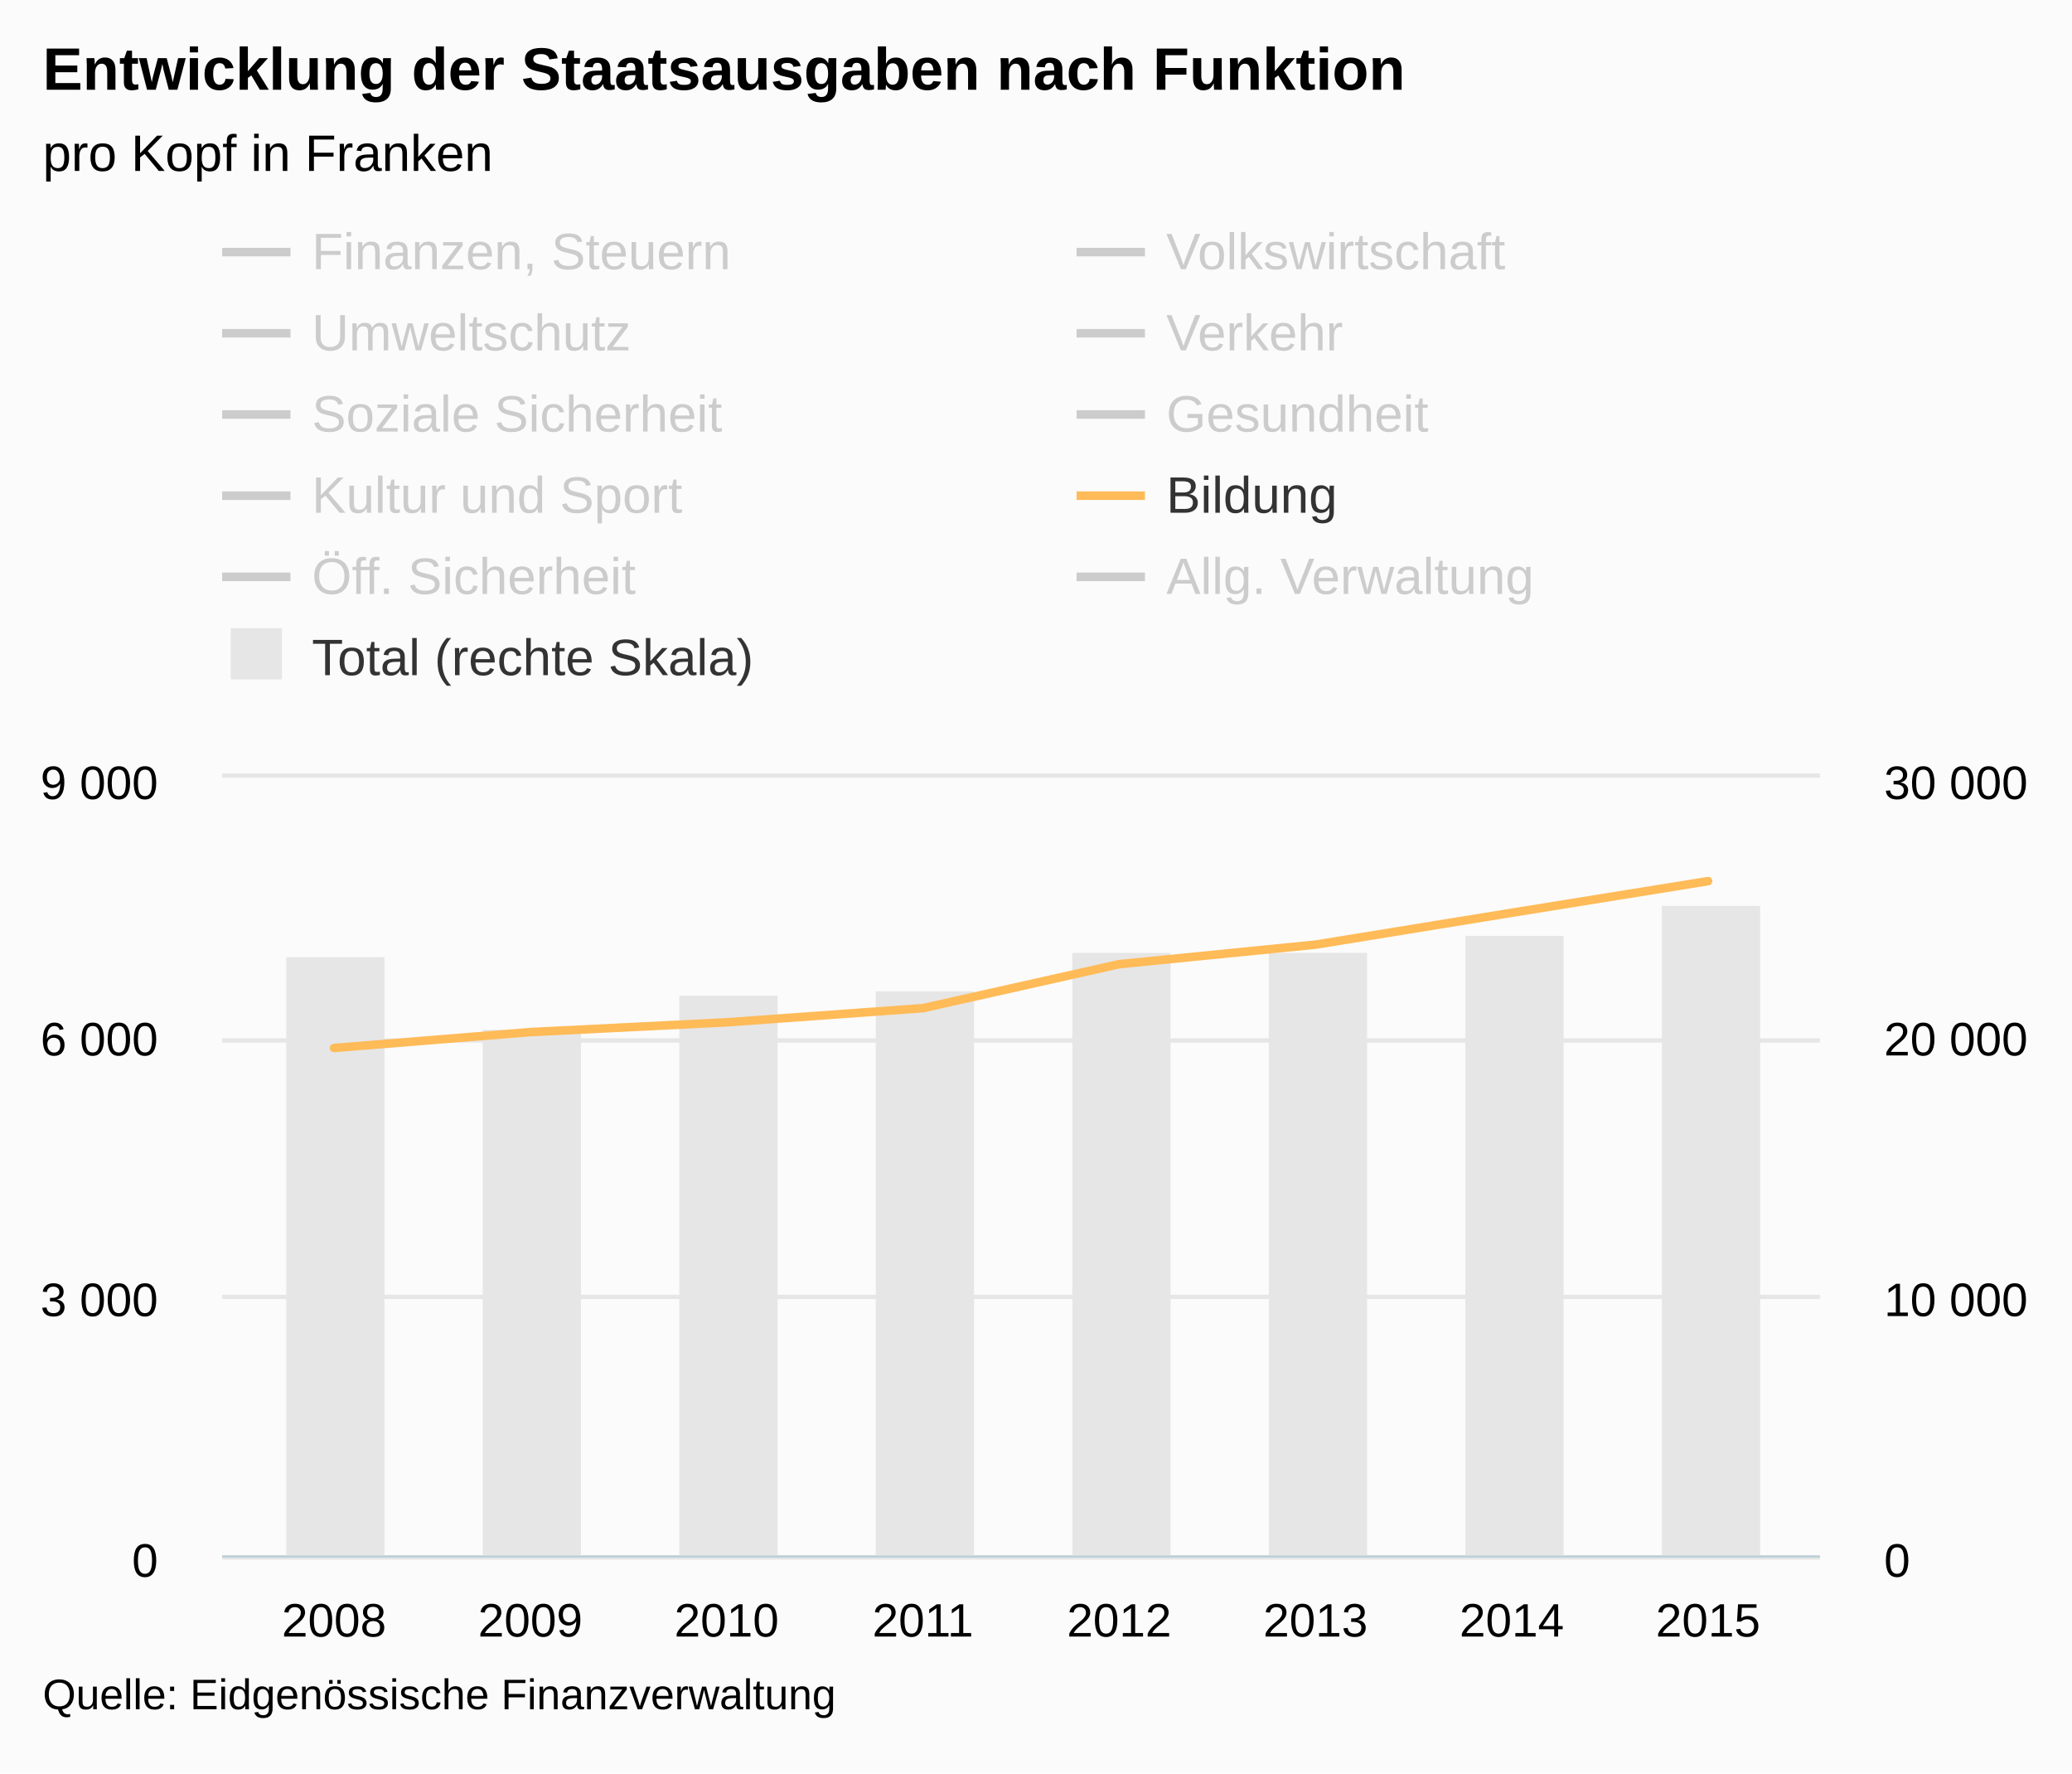
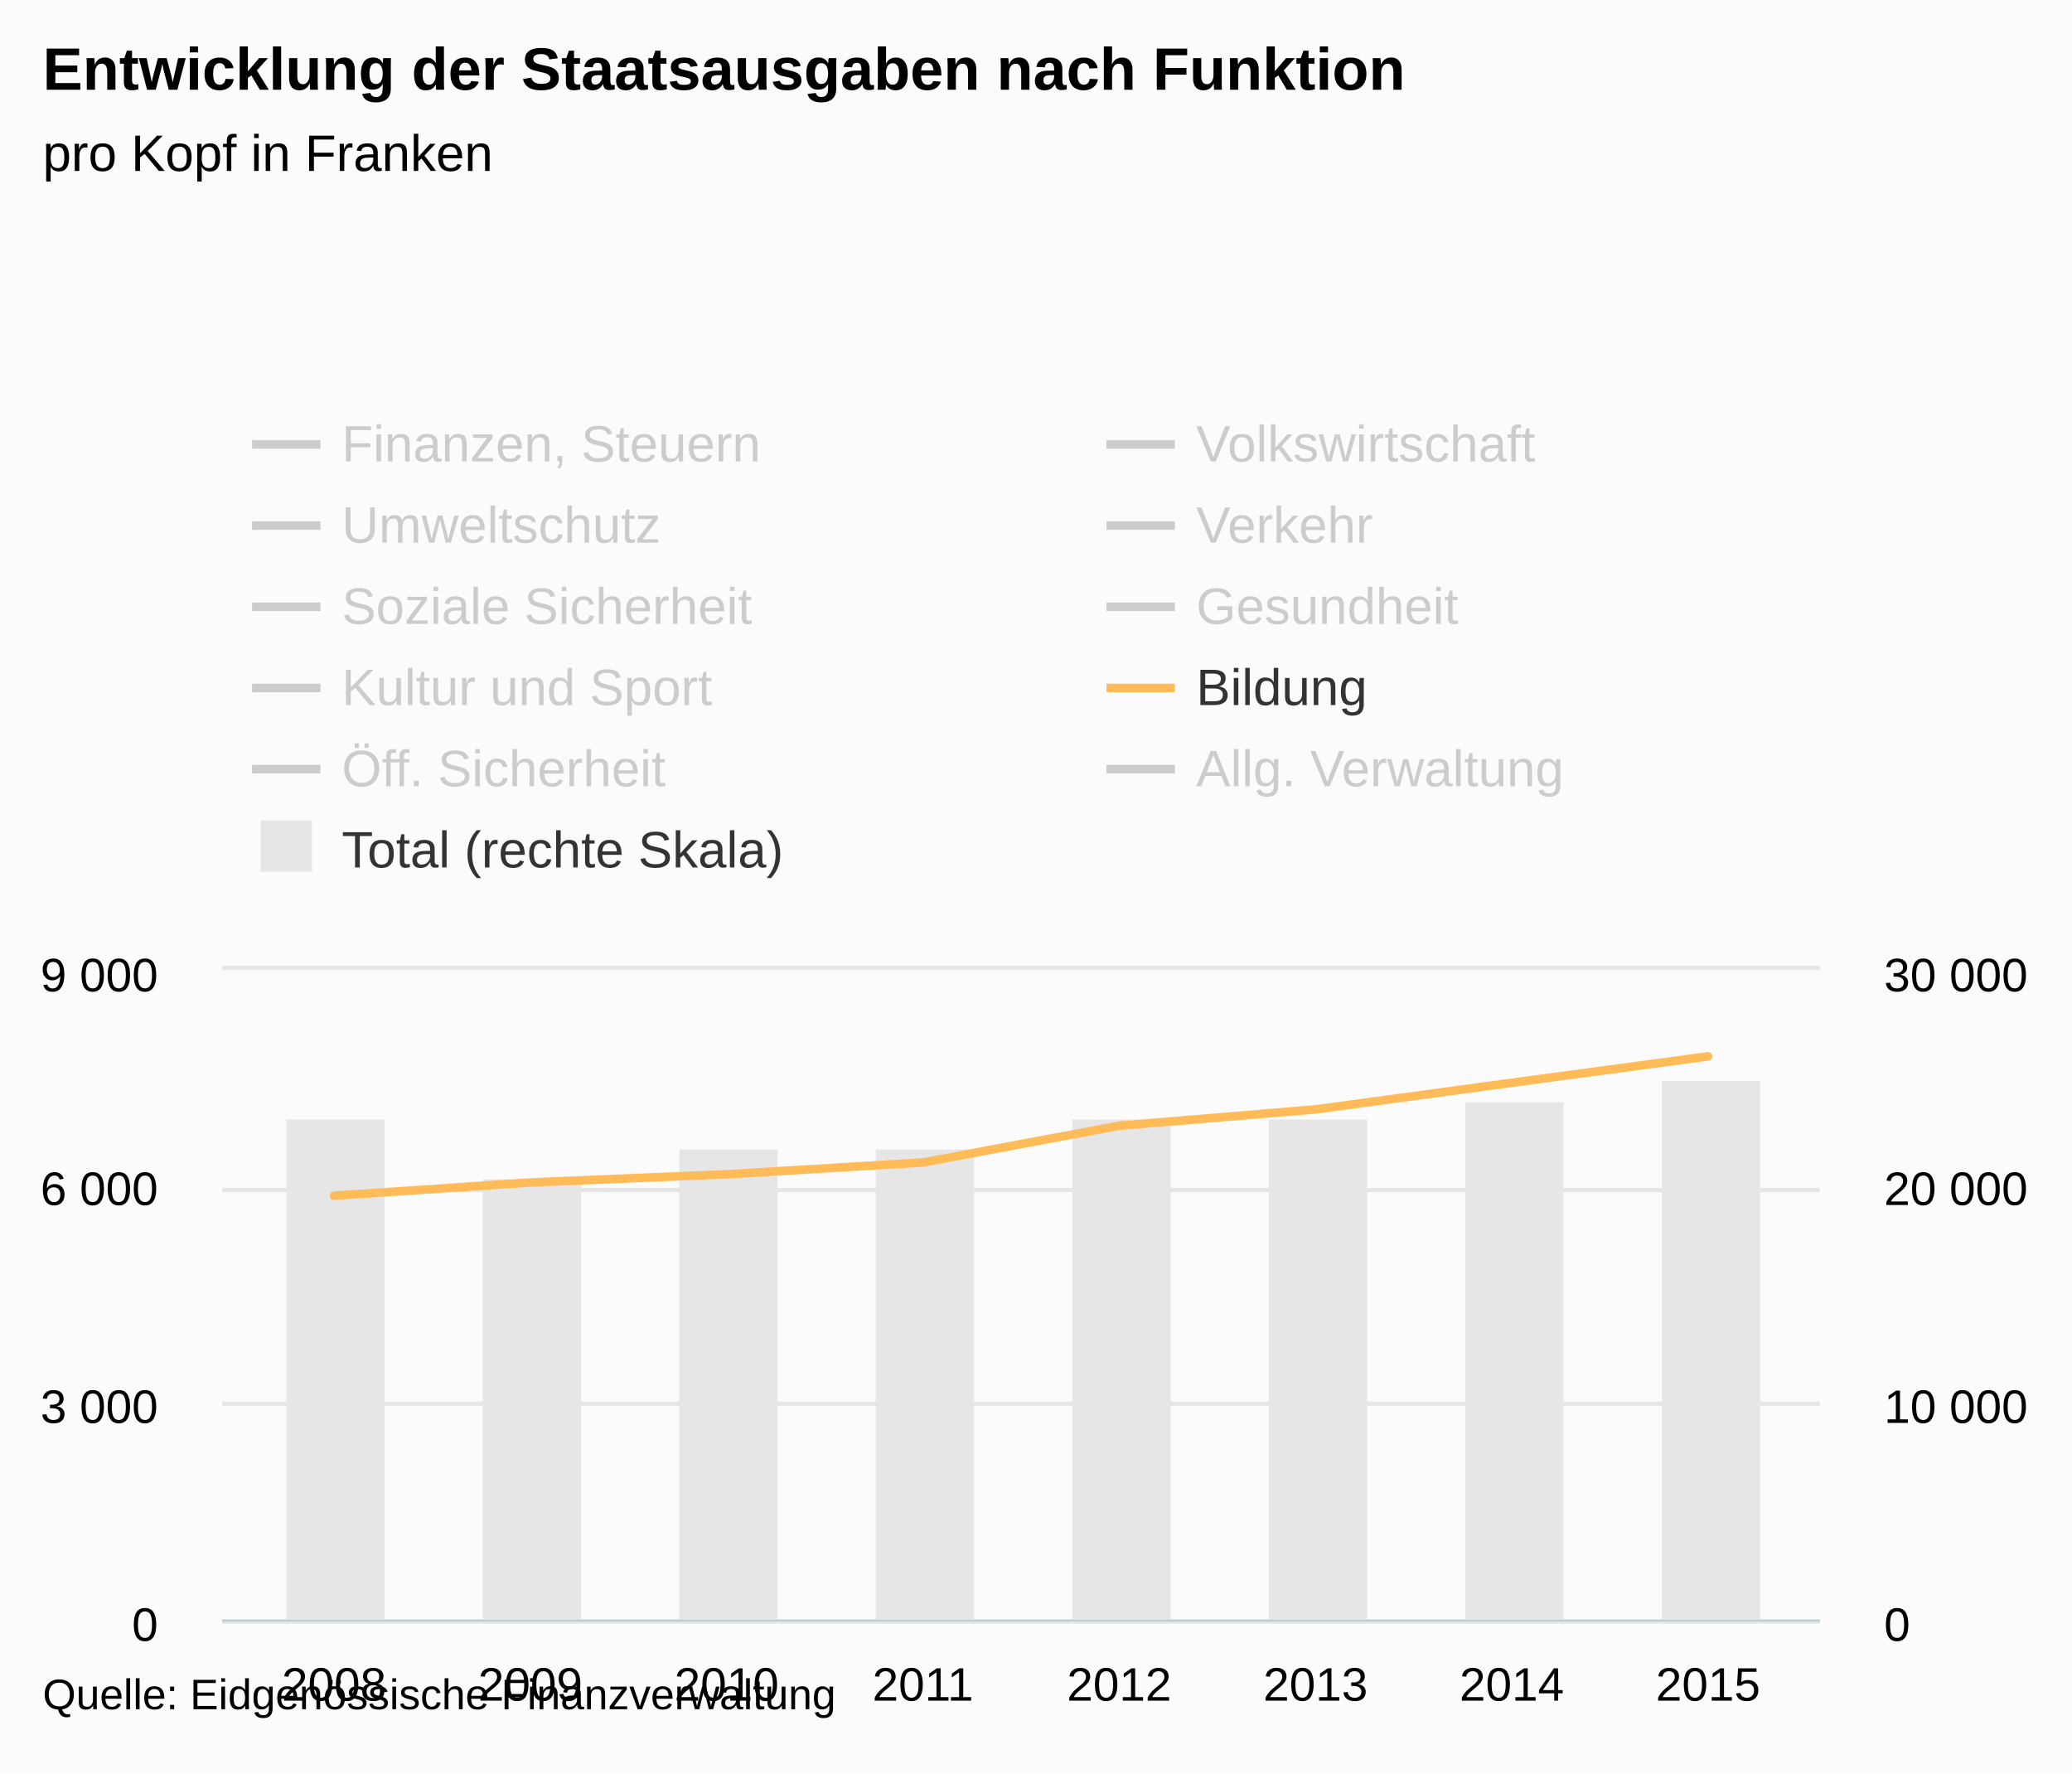
- <svg xmlns="http://www.w3.org/2000/svg" version="1.1" class="highcharts-root" style="font-family:arial;font-size:12px;" viewBox="0 0 485 415">
+ <svg xmlns="http://www.w3.org/2000/svg" version="1.1" class="highcharts-root" style="font-family:Arial;font-size:12px;" viewBox="0 0 485 415">
  <defs>
    <clipPath>
-       <rect x="0" y="0" width="374" height="182" fill="none" />
+       <rect x="0" y="0" width="374" height="152" fill="none" />
    </clipPath>
    <clipPath id="a">
-       <rect x="0" y="0" width="374" height="182" fill="none" />
+       <rect x="0" y="0" width="374" height="152" fill="none" />
    </clipPath>
    <clipPath id="b">
-       <rect x="0" y="0" width="374" height="182" fill="none" />
+       <rect x="0" y="0" width="374" height="152" fill="none" />
    </clipPath>
  </defs>
  <rect fill="#fbfbfb" class="highcharts-background" x="0" y="0" width="485" height="415" rx="0" ry="0" />
-   <rect fill="none" class="highcharts-plot-background" x="52" y="182" width="374" height="182" />
+   <rect fill="none" class="highcharts-plot-background" x="52" y="227" width="374" height="152" />
  <g class="highcharts-pane-group" />
  <g class="highcharts-grid highcharts-xaxis-grid ">
-     <path fill="none" class="highcharts-grid-line" d="M 77.5 182 L 77.5 364" opacity="1" />
-     <path fill="none" class="highcharts-grid-line" d="M 123.5 182 L 123.5 364" opacity="1" />
-     <path fill="none" class="highcharts-grid-line" d="M 169.5 182 L 169.5 364" opacity="1" />
-     <path fill="none" class="highcharts-grid-line" d="M 215.5 182 L 215.5 364" opacity="1" />
-     <path fill="none" class="highcharts-grid-line" d="M 261.5 182 L 261.5 364" opacity="1" />
-     <path fill="none" class="highcharts-grid-line" d="M 307.5 182 L 307.5 364" opacity="1" />
-     <path fill="none" class="highcharts-grid-line" d="M 353.5 182 L 353.5 364" opacity="1" />
-     <path fill="none" class="highcharts-grid-line" d="M 399.5 182 L 399.5 364" opacity="1" />
+     <path fill="none" class="highcharts-grid-line" d="M 77.5 227 L 77.5 379" opacity="1" />
+     <path fill="none" class="highcharts-grid-line" d="M 123.5 227 L 123.5 379" opacity="1" />
+     <path fill="none" class="highcharts-grid-line" d="M 169.5 227 L 169.5 379" opacity="1" />
+     <path fill="none" class="highcharts-grid-line" d="M 215.5 227 L 215.5 379" opacity="1" />
+     <path fill="none" class="highcharts-grid-line" d="M 261.5 227 L 261.5 379" opacity="1" />
+     <path fill="none" class="highcharts-grid-line" d="M 307.5 227 L 307.5 379" opacity="1" />
+     <path fill="none" class="highcharts-grid-line" d="M 353.5 227 L 353.5 379" opacity="1" />
+     <path fill="none" class="highcharts-grid-line" d="M 399.5 227 L 399.5 379" opacity="1" />
  </g>
  <g class="highcharts-grid highcharts-yaxis-grid ">
-     <path fill="none" stroke="#e6e6e6" stroke-width="1" class="highcharts-grid-line" d="M 52 364.5 L 426 364.5" opacity="1" />
-     <path fill="none" stroke="#e6e6e6" stroke-width="1" class="highcharts-grid-line" d="M 52 303.5 L 426 303.5" opacity="1" />
-     <path fill="none" stroke="#e6e6e6" stroke-width="1" class="highcharts-grid-line" d="M 52 243.5 L 426 243.5" opacity="1" />
-     <path fill="none" stroke="#e6e6e6" stroke-width="1" class="highcharts-grid-line" d="M 52 181.5 L 426 181.5" opacity="1" />
+     <path fill="none" stroke="#e6e6e6" stroke-width="1" class="highcharts-grid-line" d="M 52 379.5 L 426 379.5" opacity="1" />
+     <path fill="none" stroke="#e6e6e6" stroke-width="1" class="highcharts-grid-line" d="M 52 328.5 L 426 328.5" opacity="1" />
+     <path fill="none" stroke="#e6e6e6" stroke-width="1" class="highcharts-grid-line" d="M 52 278.5 L 426 278.5" opacity="1" />
+     <path fill="none" stroke="#e6e6e6" stroke-width="1" class="highcharts-grid-line" d="M 52 226.5 L 426 226.5" opacity="1" />
  </g>
  <g class="highcharts-grid highcharts-yaxis-grid ">
-     <path fill="none" class="highcharts-grid-line" d="M 52 364.5 L 426 364.5" opacity="1" />
-     <path fill="none" class="highcharts-grid-line" d="M 52 303.5 L 426 303.5" opacity="1" />
-     <path fill="none" class="highcharts-grid-line" d="M 52 243.5 L 426 243.5" opacity="1" />
-     <path fill="none" class="highcharts-grid-line" d="M 52 182.5 L 426 182.5" opacity="1" />
-   </g>
-   <rect fill="none" class="highcharts-plot-border" x="52" y="182" width="374" height="182" />
+     <path fill="none" class="highcharts-grid-line" d="M 52 379.5 L 426 379.5" opacity="1" />
+     <path fill="none" class="highcharts-grid-line" d="M 52 328.5 L 426 328.5" opacity="1" />
+     <path fill="none" class="highcharts-grid-line" d="M 52 278.5 L 426 278.5" opacity="1" />
+     <path fill="none" class="highcharts-grid-line" d="M 52 227.5 L 426 227.5" opacity="1" />
+   </g>
+   <rect fill="none" class="highcharts-plot-border" x="52" y="227" width="374" height="152" />
  <g class="highcharts-axis highcharts-xaxis ">
-     <path fill="none" class="highcharts-axis-line" stroke="#B9CFD7" stroke-width="0.5" d="M 52 364.25 L 426 364.25" />
+     <path fill="none" class="highcharts-axis-line" stroke="#B9CFD7" stroke-width="0.5" d="M 52 379.25 L 426 379.25" />
  </g>
  <g class="highcharts-axis highcharts-yaxis ">
-     <path fill="none" class="highcharts-axis-line" d="M 52 182 L 52 364" />
+     <path fill="none" class="highcharts-axis-line" d="M 52 227 L 52 379" />
  </g>
  <g class="highcharts-axis highcharts-yaxis ">
-     <path fill="none" class="highcharts-axis-line" d="M 426 182 L 426 364" />
+     <path fill="none" class="highcharts-axis-line" d="M 426 227 L 426 379" />
  </g>
  <g class="highcharts-series-group">
-     <g class="highcharts-series highcharts-series-0 highcharts-column-series highcharts-color-undefined " transform="translate(52,182) scale(1 1)" clip-path="url(#a)">
-       <rect x="15" y="42" width="23" height="141" fill="#E6E6E6" class="highcharts-point" />
-       <rect x="61" y="59" width="23" height="124" fill="#E6E6E6" class="highcharts-point" />
-       <rect x="107" y="51" width="23" height="132" fill="#E6E6E6" class="highcharts-point" />
-       <rect x="153" y="50" width="23" height="133" fill="#E6E6E6" class="highcharts-point" />
-       <rect x="199" y="41" width="23" height="142" fill="#E6E6E6" class="highcharts-point" />
-       <rect x="245" y="41" width="23" height="142" fill="#E6E6E6" class="highcharts-point" />
-       <rect x="291" y="37" width="23" height="146" fill="#E6E6E6" class="highcharts-point" />
-       <rect x="337" y="30" width="23" height="153" fill="#E6E6E6" class="highcharts-point" />
-     </g>
-     <g class="highcharts-markers highcharts-series-0 highcharts-column-series highcharts-color-undefined " transform="translate(52,182) scale(1 1)" clip-path="none" />
-     <g class="highcharts-series highcharts-series-1 highcharts-line-series highcharts-color-undefined " visibility="hidden" transform="translate(52,182) scale(1 1)" clip-path="url(#b)">
-       <path fill="none" d="M 26.189 153.75 L 72.135 153.345 L 118.081 155.024 L 164.027 153.386 L 209.973 153.79 L 255.919 146.854 L 301.865 148.654 L 347.811 151.202" class="highcharts-graph" stroke="#cd9c00" stroke-width="2" stroke-linejoin="round" stroke-linecap="round" />
-     </g>
-     <g class="highcharts-markers highcharts-series-1 highcharts-line-series highcharts-color-undefined " visibility="hidden" transform="translate(52,182) scale(1 1)" clip-path="none" />
-     <g class="highcharts-series highcharts-series-2 highcharts-line-series highcharts-color-undefined " visibility="hidden" transform="translate(52,182) scale(1 1)" clip-path="url(#b)">
-       <path fill="none" d="M 26.189 177.147 L 72.135 172.961 L 118.081 167.238 L 164.027 178.36 L 209.973 180.22 L 255.919 180.281 L 301.865 179.573 L 347.811 169.907" class="highcharts-graph" stroke="#ff8028" stroke-width="2" stroke-linejoin="round" stroke-linecap="round" />
-     </g>
-     <g class="highcharts-markers highcharts-series-2 highcharts-line-series highcharts-color-undefined " visibility="hidden" transform="translate(52,182) scale(1 1)" clip-path="none" />
-     <g class="highcharts-series highcharts-series-3 highcharts-line-series highcharts-color-undefined " visibility="hidden" transform="translate(52,182) scale(1 1)" clip-path="url(#b)">
-       <path fill="none" d="M 26.189 169.543 L 72.135 172.314 L 118.081 171.99 L 164.027 171.869 L 209.973 172.839 L 255.919 173.102 L 301.865 173.507 L 347.811 172.617" class="highcharts-graph" stroke="#b00000" stroke-width="2" stroke-linejoin="round" stroke-linecap="round" />
-     </g>
-     <g class="highcharts-markers highcharts-series-3 highcharts-line-series highcharts-color-undefined " visibility="hidden" transform="translate(52,182) scale(1 1)" clip-path="none" />
-     <g class="highcharts-series highcharts-series-4 highcharts-line-series highcharts-color-undefined " visibility="hidden" transform="translate(52,182) scale(1 1)" clip-path="url(#b)">
-       <path fill="none" d="M 26.189 165.822 L 72.135 168.451 L 118.081 168.815 L 164.027 168.714 L 209.973 163.335 L 255.919 149.725 L 301.865 155.448 L 347.811 152.88" class="highcharts-graph" stroke="#672773" stroke-width="2" stroke-linejoin="round" stroke-linecap="round" />
-     </g>
-     <g class="highcharts-markers highcharts-series-4 highcharts-line-series highcharts-color-undefined " visibility="hidden" transform="translate(52,182) scale(1 1)" clip-path="none" />
-     <g class="highcharts-series highcharts-series-5 highcharts-line-series highcharts-color-undefined " visibility="hidden" transform="translate(52,182) scale(1 1)" clip-path="url(#b)">
-       <path fill="none" d="M 26.189 105.317 L 72.135 100.403 L 118.081 98.422 L 164.027 94.397 L 209.973 89.241 L 255.919 88.917 L 301.865 82.668 L 347.811 89.847" class="highcharts-graph" stroke="#007a2f" stroke-width="2" stroke-linejoin="round" stroke-linecap="round" />
-     </g>
-     <g class="highcharts-markers highcharts-series-5 highcharts-line-series highcharts-color-undefined " visibility="hidden" transform="translate(52,182) scale(1 1)" clip-path="none" />
-     <g class="highcharts-series highcharts-series-6 highcharts-line-series highcharts-color-undefined " visibility="hidden" transform="translate(52,182) scale(1 1)" clip-path="url(#b)">
-       <path fill="none" d="M 26.189 118.927 L 72.135 113.285 L 118.081 115.267 L 164.027 113.669 L 209.973 89.22 L 255.919 119.129 L 301.865 119.352 L 347.811 119.432" class="highcharts-graph" stroke="#44ab2b" stroke-width="2" stroke-linejoin="round" stroke-linecap="round" />
-     </g>
-     <g class="highcharts-markers highcharts-series-6 highcharts-line-series highcharts-color-undefined " visibility="hidden" transform="translate(52,182) scale(1 1)" clip-path="none" />
-     <g class="highcharts-series highcharts-series-7 highcharts-line-series highcharts-color-undefined " visibility="hidden" transform="translate(52,182) scale(1 1)" clip-path="url(#b)">
-       <path fill="none" d="M 26.189 155.65 L 72.135 158.34 L 118.081 157.652 L 164.027 156.54 L 209.973 154.235 L 255.919 155.853 L 301.865 152.516 L 347.811 148.027" class="highcharts-graph" stroke="#b475ab" stroke-width="2" stroke-linejoin="round" stroke-linecap="round" />
-     </g>
-     <g class="highcharts-markers highcharts-series-7 highcharts-line-series highcharts-color-undefined " visibility="hidden" transform="translate(52,182) scale(1 1)" clip-path="none" />
-     <g class="highcharts-series highcharts-series-8 highcharts-line-series highcharts-color-undefined " transform="translate(52,182) scale(1 1)" clip-path="url(#b)">
-       <path fill="none" d="M 26.189 63.255 L 72.135 59.534 L 118.081 57.249 L 164.027 53.933 L 209.973 43.64 L 255.919 39.069 L 301.865 31.607 L 347.811 24.206" class="highcharts-graph" stroke="#ffbb58" stroke-width="2" stroke-linejoin="round" stroke-linecap="round" />
-     </g>
-     <g class="highcharts-markers highcharts-series-8 highcharts-line-series highcharts-color-undefined " transform="translate(52,182) scale(1 1)" clip-path="none" />
-     <g class="highcharts-series highcharts-series-9 highcharts-line-series highcharts-color-undefined " visibility="hidden" transform="translate(52,182) scale(1 1)" clip-path="url(#b)">
-       <path fill="none" d="M 26.189 144.205 L 72.135 146.368 L 118.081 145.479 L 164.027 143.679 L 209.973 141.616 L 255.919 138.462 L 301.865 138.037 L 347.811 137.895" class="highcharts-graph" stroke="#a8c4cb" stroke-width="2" stroke-linejoin="round" stroke-linecap="round" />
-     </g>
-     <g class="highcharts-markers highcharts-series-9 highcharts-line-series highcharts-color-undefined " visibility="hidden" transform="translate(52,182) scale(1 1)" clip-path="none" />
-     <g class="highcharts-series highcharts-series-10 highcharts-line-series highcharts-color-undefined " visibility="hidden" transform="translate(52,182) scale(1 1)" clip-path="url(#b)">
-       <path fill="none" d="M 26.189 96.743 L 72.135 161.333 L 118.081 141.414 L 164.027 143.416 L 209.973 159.149 L 255.919 156.156 L 301.865 152.536 L 347.811 145.458" class="highcharts-graph" stroke="#256370" stroke-width="2" stroke-linejoin="round" stroke-linecap="round" />
-     </g>
-     <g class="highcharts-markers highcharts-series-10 highcharts-line-series highcharts-color-undefined " visibility="hidden" transform="translate(52,182) scale(1 1)" clip-path="none" />
+     <g class="highcharts-series highcharts-series-0 highcharts-column-series " transform="translate(52,227) scale(1 1)" clip-path="url(#a)">
+       <rect x="15" y="35" width="23" height="118" fill="#E6E6E6" class="highcharts-point" />
+       <rect x="61" y="49" width="23" height="104" fill="#E6E6E6" class="highcharts-point" />
+       <rect x="107" y="42" width="23" height="111" fill="#E6E6E6" class="highcharts-point" />
+       <rect x="153" y="42" width="23" height="111" fill="#E6E6E6" class="highcharts-point" />
+       <rect x="199" y="35" width="23" height="118" fill="#E6E6E6" class="highcharts-point" />
+       <rect x="245" y="35" width="23" height="118" fill="#E6E6E6" class="highcharts-point" />
+       <rect x="291" y="31" width="23" height="122" fill="#E6E6E6" class="highcharts-point" />
+       <rect x="337" y="26" width="23" height="127" fill="#E6E6E6" class="highcharts-point" />
+     </g>
+     <g class="highcharts-markers highcharts-series-0 highcharts-column-series " transform="translate(52,227) scale(1 1)" clip-path="none" />
+     <g class="highcharts-series highcharts-series-1 highcharts-line-series " visibility="hidden" transform="translate(52,227) scale(1 1)" clip-path="url(#b)">
+       <path fill="none" d="M 26.189 128.406 L 72.135 128.068 L 118.081 129.47 L 164.027 128.102 L 209.973 128.44 L 255.919 122.647 L 301.865 124.15 L 347.811 126.278" class="highcharts-graph" stroke="#cd9c00" stroke-width="2" stroke-linejoin="round" stroke-linecap="round" />
+     </g>
+     <g class="highcharts-markers highcharts-series-1 highcharts-line-series " visibility="hidden" transform="translate(52,227) scale(1 1)" clip-path="none" />
+     <g class="highcharts-series highcharts-series-2 highcharts-line-series " visibility="hidden" transform="translate(52,227) scale(1 1)" clip-path="url(#b)">
+       <path fill="none" d="M 26.189 147.947 L 72.135 144.451 L 118.081 139.671 L 164.027 148.96 L 209.973 150.514 L 255.919 150.564 L 301.865 149.973 L 347.811 141.9" class="highcharts-graph" stroke="#ff8028" stroke-width="2" stroke-linejoin="round" stroke-linecap="round" />
+     </g>
+     <g class="highcharts-markers highcharts-series-2 highcharts-line-series " visibility="hidden" transform="translate(52,227) scale(1 1)" clip-path="none" />
+     <g class="highcharts-series highcharts-series-3 highcharts-line-series " visibility="hidden" transform="translate(52,227) scale(1 1)" clip-path="url(#b)">
+       <path fill="none" d="M 26.189 141.596 L 72.135 143.91 L 118.081 143.64 L 164.027 143.539 L 209.973 144.349 L 255.919 144.569 L 301.865 144.907 L 347.811 144.164" class="highcharts-graph" stroke="#b00000" stroke-width="2" stroke-linejoin="round" stroke-linecap="round" />
+     </g>
+     <g class="highcharts-markers highcharts-series-3 highcharts-line-series " visibility="hidden" transform="translate(52,227) scale(1 1)" clip-path="none" />
+     <g class="highcharts-series highcharts-series-4 highcharts-line-series " visibility="hidden" transform="translate(52,227) scale(1 1)" clip-path="url(#b)">
+       <path fill="none" d="M 26.189 138.489 L 72.135 140.684 L 118.081 140.988 L 164.027 140.904 L 209.973 136.412 L 255.919 125.045 L 301.865 129.825 L 347.811 127.68" class="highcharts-graph" stroke="#672773" stroke-width="2" stroke-linejoin="round" stroke-linecap="round" />
+     </g>
+     <g class="highcharts-markers highcharts-series-4 highcharts-line-series " visibility="hidden" transform="translate(52,227) scale(1 1)" clip-path="none" />
+     <g class="highcharts-series highcharts-series-5 highcharts-line-series " visibility="hidden" transform="translate(52,227) scale(1 1)" clip-path="url(#b)">
+       <path fill="none" d="M 26.189 87.957 L 72.135 83.853 L 118.081 82.198 L 164.027 78.837 L 209.973 74.531 L 255.919 74.26 L 301.865 69.042 L 347.811 75.037" class="highcharts-graph" stroke="#007a2f" stroke-width="2" stroke-linejoin="round" stroke-linecap="round" />
+     </g>
+     <g class="highcharts-markers highcharts-series-5 highcharts-line-series " visibility="hidden" transform="translate(52,227) scale(1 1)" clip-path="none" />
+     <g class="highcharts-series highcharts-series-6 highcharts-line-series " visibility="hidden" transform="translate(52,227) scale(1 1)" clip-path="url(#b)">
+       <path fill="none" d="M 26.189 99.324 L 72.135 94.612 L 118.081 96.267 L 164.027 94.932 L 209.973 74.514 L 255.919 99.492 L 301.865 99.678 L 347.811 99.746" class="highcharts-graph" stroke="#44ab2b" stroke-width="2" stroke-linejoin="round" stroke-linecap="round" />
+     </g>
+     <g class="highcharts-markers highcharts-series-6 highcharts-line-series " visibility="hidden" transform="translate(52,227) scale(1 1)" clip-path="none" />
+     <g class="highcharts-series highcharts-series-7 highcharts-line-series " visibility="hidden" transform="translate(52,227) scale(1 1)" clip-path="url(#b)">
+       <path fill="none" d="M 26.189 129.994 L 72.135 132.24 L 118.081 131.666 L 164.027 130.737 L 209.973 128.812 L 255.919 130.163 L 301.865 127.376 L 347.811 123.627" class="highcharts-graph" stroke="#b475ab" stroke-width="2" stroke-linejoin="round" stroke-linecap="round" />
+     </g>
+     <g class="highcharts-markers highcharts-series-7 highcharts-line-series " visibility="hidden" transform="translate(52,227) scale(1 1)" clip-path="none" />
+     <g class="highcharts-series highcharts-series-8 highcharts-line-series " transform="translate(52,227) scale(1 1)" clip-path="url(#b)">
+       <path fill="none" d="M 26.189 52.828 L 72.135 49.721 L 118.081 47.812 L 164.027 45.043 L 209.973 36.446 L 255.919 32.629 L 301.865 26.397 L 347.811 20.216" class="highcharts-graph" stroke="#ffbb58" stroke-width="2" stroke-linejoin="round" stroke-linecap="round" />
+     </g>
+     <g class="highcharts-markers highcharts-series-8 highcharts-line-series " transform="translate(52,227) scale(1 1)" clip-path="none" />
+     <g class="highcharts-series highcharts-series-9 highcharts-line-series " visibility="hidden" transform="translate(52,227) scale(1 1)" clip-path="url(#b)">
+       <path fill="none" d="M 26.189 120.435 L 72.135 122.242 L 118.081 121.499 L 164.027 119.996 L 209.973 118.273 L 255.919 115.638 L 301.865 115.284 L 347.811 115.165" class="highcharts-graph" stroke="#a8c4cb" stroke-width="2" stroke-linejoin="round" stroke-linecap="round" />
+     </g>
+     <g class="highcharts-markers highcharts-series-9 highcharts-line-series " visibility="hidden" transform="translate(52,227) scale(1 1)" clip-path="none" />
+     <g class="highcharts-series highcharts-series-10 highcharts-line-series " visibility="hidden" transform="translate(52,227) scale(1 1)" clip-path="url(#b)">
+       <path fill="none" d="M 26.189 80.796 L 72.135 134.74 L 118.081 118.104 L 164.027 119.776 L 209.973 132.916 L 255.919 130.416 L 301.865 127.393 L 347.811 121.482" class="highcharts-graph" stroke="#256370" stroke-width="2" stroke-linejoin="round" stroke-linecap="round" />
+     </g>
+     <g class="highcharts-markers highcharts-series-10 highcharts-line-series " visibility="hidden" transform="translate(52,227) scale(1 1)" clip-path="none" />
  </g>
  <text x="10" text-anchor="start" class="highcharts-title" style="color:#000000;font-size:14px;font-weight:bold;fill:#000000;" y="21">
    <tspan>Entwicklung der Staatsausgaben nach Funktion</tspan>
  </text>
-   <text x="10" text-anchor="start" class="highcharts-subtitle" style="color:#000000;font-size:12px;font-weight:normal;font-family:arial;fill:#000000;" y="40">
+   <text x="10" text-anchor="start" class="highcharts-subtitle" style="color:#000000;font-size:12px;font-weight:normal;font-family:Arial;fill:#000000;" y="40">
    <tspan>pro Kopf in Franken</tspan>
  </text>
-   <g class="highcharts-legend" transform="translate(44,45)">
+   <g class="highcharts-legend" transform="translate(51,90)">
    <rect fill="none" class="highcharts-legend-box" rx="0" ry="0" x="0" y="0" width="396" height="125" visibility="visible" />
    <g>
      <g>
        <g class="highcharts-legend-item highcharts-line-series highcharts-color-undefined highcharts-series-1 highcharts-legend-item-hidden" transform="translate(8,3)">
          <path fill="none" d="M 0 11 L 16 11" class="highcharts-graph" stroke="#cccccc" stroke-width="2" />
          <text x="21" style="color:#cccccc;font-size:12px;font-weight:normal;cursor:pointer;fill:#cccccc;" text-anchor="start" y="15">
            <tspan>Finanzen, Steuern</tspan>
          </text>
        </g>
        <g class="highcharts-legend-item highcharts-line-series highcharts-color-undefined highcharts-series-2 highcharts-legend-item-hidden" transform="translate(208,3)">
          <path fill="none" d="M 0 11 L 16 11" class="highcharts-graph" stroke="#cccccc" stroke-width="2" />
          <text x="21" y="15" style="color:#cccccc;font-size:12px;font-weight:normal;cursor:pointer;fill:#cccccc;" text-anchor="start">
            <tspan>Volkswirtschaft</tspan>
          </text>
        </g>
        <g class="highcharts-legend-item highcharts-line-series highcharts-color-undefined highcharts-series-3 highcharts-legend-item-hidden" transform="translate(8,22)">
          <path fill="none" d="M 0 11 L 16 11" class="highcharts-graph" stroke="#cccccc" stroke-width="2" />
          <text x="21" y="15" style="color:#cccccc;font-size:12px;font-weight:normal;cursor:pointer;fill:#cccccc;" text-anchor="start">
            <tspan>Umweltschutz</tspan>
          </text>
        </g>
        <g class="highcharts-legend-item highcharts-line-series highcharts-color-undefined highcharts-series-4 highcharts-legend-item-hidden" transform="translate(208,22)">
          <path fill="none" d="M 0 11 L 16 11" class="highcharts-graph" stroke="#cccccc" stroke-width="2" />
          <text x="21" y="15" style="color:#cccccc;font-size:12px;font-weight:normal;cursor:pointer;fill:#cccccc;" text-anchor="start">
            <tspan>Verkehr</tspan>
          </text>
        </g>
        <g class="highcharts-legend-item highcharts-line-series highcharts-color-undefined highcharts-series-5 highcharts-legend-item-hidden" transform="translate(8,41)">
          <path fill="none" d="M 0 11 L 16 11" class="highcharts-graph" stroke="#cccccc" stroke-width="2" />
          <text x="21" y="15" style="color:#cccccc;font-size:12px;font-weight:normal;cursor:pointer;fill:#cccccc;" text-anchor="start">
            <tspan>Soziale Sicherheit</tspan>
          </text>
        </g>
        <g class="highcharts-legend-item highcharts-line-series highcharts-color-undefined highcharts-series-6 highcharts-legend-item-hidden" transform="translate(208,41)">
          <path fill="none" d="M 0 11 L 16 11" class="highcharts-graph" stroke="#cccccc" stroke-width="2" />
          <text x="21" y="15" style="color:#cccccc;font-size:12px;font-weight:normal;cursor:pointer;fill:#cccccc;" text-anchor="start">
            <tspan>Gesundheit</tspan>
          </text>
        </g>
        <g class="highcharts-legend-item highcharts-line-series highcharts-color-undefined highcharts-series-7 highcharts-legend-item-hidden" transform="translate(8,60)">
          <path fill="none" d="M 0 11 L 16 11" class="highcharts-graph" stroke="#cccccc" stroke-width="2" />
          <text x="21" y="15" style="color:#cccccc;font-size:12px;font-weight:normal;cursor:pointer;fill:#cccccc;" text-anchor="start">
            <tspan>Kultur und Sport</tspan>
          </text>
        </g>
        <g class="highcharts-legend-item highcharts-line-series highcharts-color-undefined highcharts-series-8" transform="translate(208,60)">
          <path fill="none" d="M 0 11 L 16 11" class="highcharts-graph" stroke="#ffbb58" stroke-width="2" />
          <text x="21" y="15" style="color:#333333;font-size:12px;font-weight:normal;cursor:pointer;fill:#333333;" text-anchor="start">
            <tspan>Bildung</tspan>
          </text>
        </g>
        <g class="highcharts-legend-item highcharts-line-series highcharts-color-undefined highcharts-series-9 highcharts-legend-item-hidden" transform="translate(8,79)">
          <path fill="none" d="M 0 11 L 16 11" class="highcharts-graph" stroke="#cccccc" stroke-width="2" />
          <text x="21" y="15" style="color:#cccccc;font-size:12px;font-weight:normal;cursor:pointer;fill:#cccccc;" text-anchor="start">
            <tspan>Öff. Sicherheit</tspan>
          </text>
        </g>
        <g class="highcharts-legend-item highcharts-line-series highcharts-color-undefined highcharts-series-10 highcharts-legend-item-hidden" transform="translate(208,79)">
          <path fill="none" d="M 0 11 L 16 11" class="highcharts-graph" stroke="#cccccc" stroke-width="2" />
          <text x="21" y="15" style="color:#cccccc;font-size:12px;font-weight:normal;cursor:pointer;fill:#cccccc;" text-anchor="start">
            <tspan>Allg. Verwaltung</tspan>
          </text>
        </g>
        <g class="highcharts-legend-item highcharts-column-series highcharts-color-undefined highcharts-series-0" transform="translate(8,98)">
          <text x="21" y="15" style="color:#333333;font-size:12px;font-weight:normal;cursor:pointer;fill:#333333;" text-anchor="start">
            <tspan>Total (rechte Skala)</tspan>
          </text>
          <rect x="2" y="4" width="12" height="12" fill="#E6E6E6" class="highcharts-point" />
        </g>
      </g>
    </g>
  </g>
  <g class="highcharts-axis-labels highcharts-xaxis-labels ">
-     <text x="78.189" style="color:#000000;cursor:default;font-size:11px;fill:#000000;" text-anchor="middle" transform="translate(0,0)" y="383" opacity="1">
+     <text x="78.189" style="color:#000000;cursor:default;font-size:11px;fill:#000000;" text-anchor="middle" transform="translate(0,0)" y="398" opacity="1">
      2008
    </text>
-     <text x="124.135" style="color:#000000;cursor:default;font-size:11px;fill:#000000;" text-anchor="middle" transform="translate(0,0)" y="383" opacity="1">
+     <text x="124.135" style="color:#000000;cursor:default;font-size:11px;fill:#000000;" text-anchor="middle" transform="translate(0,0)" y="398" opacity="1">
      2009
    </text>
-     <text x="170.081" style="color:#000000;cursor:default;font-size:11px;fill:#000000;" text-anchor="middle" transform="translate(0,0)" y="383" opacity="1">
+     <text x="170.081" style="color:#000000;cursor:default;font-size:11px;fill:#000000;" text-anchor="middle" transform="translate(0,0)" y="398" opacity="1">
      2010
    </text>
-     <text x="216.027" style="color:#000000;cursor:default;font-size:11px;fill:#000000;" text-anchor="middle" transform="translate(0,0)" y="383" opacity="1">
+     <text x="216.027" style="color:#000000;cursor:default;font-size:11px;fill:#000000;" text-anchor="middle" transform="translate(0,0)" y="398" opacity="1">
      2011
    </text>
-     <text x="261.973" style="color:#000000;cursor:default;font-size:11px;fill:#000000;" text-anchor="middle" transform="translate(0,0)" y="383" opacity="1">
+     <text x="261.973" style="color:#000000;cursor:default;font-size:11px;fill:#000000;" text-anchor="middle" transform="translate(0,0)" y="398" opacity="1">
      2012
    </text>
-     <text x="307.919" style="color:#000000;cursor:default;font-size:11px;fill:#000000;" text-anchor="middle" transform="translate(0,0)" y="383" opacity="1">
+     <text x="307.919" style="color:#000000;cursor:default;font-size:11px;fill:#000000;" text-anchor="middle" transform="translate(0,0)" y="398" opacity="1">
      2013
    </text>
-     <text x="353.865" style="color:#000000;cursor:default;font-size:11px;fill:#000000;" text-anchor="middle" transform="translate(0,0)" y="383" opacity="1">
+     <text x="353.865" style="color:#000000;cursor:default;font-size:11px;fill:#000000;" text-anchor="middle" transform="translate(0,0)" y="398" opacity="1">
      2014
    </text>
-     <text x="399.811" style="color:#000000;cursor:default;font-size:11px;fill:#000000;" text-anchor="middle" transform="translate(0,0)" y="383" opacity="1">
+     <text x="399.811" style="color:#000000;cursor:default;font-size:11px;fill:#000000;" text-anchor="middle" transform="translate(0,0)" y="398" opacity="1">
      2015
    </text>
  </g>
  <g class="highcharts-axis-labels highcharts-yaxis-labels ">
-     <text x="37" style="color:#000000;cursor:default;font-size:11px;fill:#000000;" text-anchor="end" transform="translate(0,0)" y="369" opacity="1">
-       <tspan>0</tspan>
-     </text>
-     <text x="37" style="color:#000000;cursor:default;font-size:11px;fill:#000000;" text-anchor="end" transform="translate(0,0)" y="308" opacity="1">
+     <text x="37" style="color:#000000;cursor:default;font-size:11px;fill:#000000;" text-anchor="end" transform="translate(0,0)" y="384" opacity="1">
+       0
+     </text>
+     <text x="37" style="color:#000000;cursor:default;font-size:11px;fill:#000000;" text-anchor="end" transform="translate(0,0)" y="333" opacity="1">
      <tspan>3 000</tspan>
    </text>
-     <text x="37" style="color:#000000;cursor:default;font-size:11px;fill:#000000;" text-anchor="end" transform="translate(0,0)" y="247" opacity="1">
+     <text x="37" style="color:#000000;cursor:default;font-size:11px;fill:#000000;" text-anchor="end" transform="translate(0,0)" y="282" opacity="1">
      <tspan>6 000</tspan>
    </text>
-     <text x="37" style="color:#000000;cursor:default;font-size:11px;fill:#000000;" text-anchor="end" transform="translate(0,0)" y="187" opacity="1">
+     <text x="37" style="color:#000000;cursor:default;font-size:11px;fill:#000000;" text-anchor="end" transform="translate(0,0)" y="232" opacity="1">
      <tspan>9 000</tspan>
    </text>
  </g>
  <g class="highcharts-axis-labels highcharts-yaxis-labels ">
-     <text x="441" style="color:#000000;cursor:default;font-size:11px;fill:#000000;" text-anchor="start" transform="translate(0,0)" y="369" opacity="1">
-       <tspan>0</tspan>
-     </text>
-     <text x="441" style="color:#000000;cursor:default;font-size:11px;fill:#000000;" text-anchor="start" transform="translate(0,0)" y="308" opacity="1">
+     <text x="441" style="color:#000000;cursor:default;font-size:11px;fill:#000000;" text-anchor="start" transform="translate(0,0)" y="384" opacity="1">
+       0
+     </text>
+     <text x="441" style="color:#000000;cursor:default;font-size:11px;fill:#000000;" text-anchor="start" transform="translate(0,0)" y="333" opacity="1">
      <tspan>10 000</tspan>
    </text>
-     <text x="441" style="color:#000000;cursor:default;font-size:11px;fill:#000000;" text-anchor="start" transform="translate(0,0)" y="247" opacity="1">
+     <text x="441" style="color:#000000;cursor:default;font-size:11px;fill:#000000;" text-anchor="start" transform="translate(0,0)" y="282" opacity="1">
      <tspan>20 000</tspan>
    </text>
-     <text x="441" style="color:#000000;cursor:default;font-size:11px;fill:#000000;" text-anchor="start" transform="translate(0,0)" y="187" opacity="1">
+     <text x="441" style="color:#000000;cursor:default;font-size:11px;fill:#000000;" text-anchor="start" transform="translate(0,0)" y="232" opacity="1">
      <tspan>30 000</tspan>
    </text>
  </g>
  <text x="10" class="highcharts-credits" text-anchor="start" style="cursor:default;color:#000000;font-size:10px;fill:#000000;" y="400">
    <tspan>Quelle: Eidgenössische Finanzverwaltung</tspan>
  </text>
</svg>
